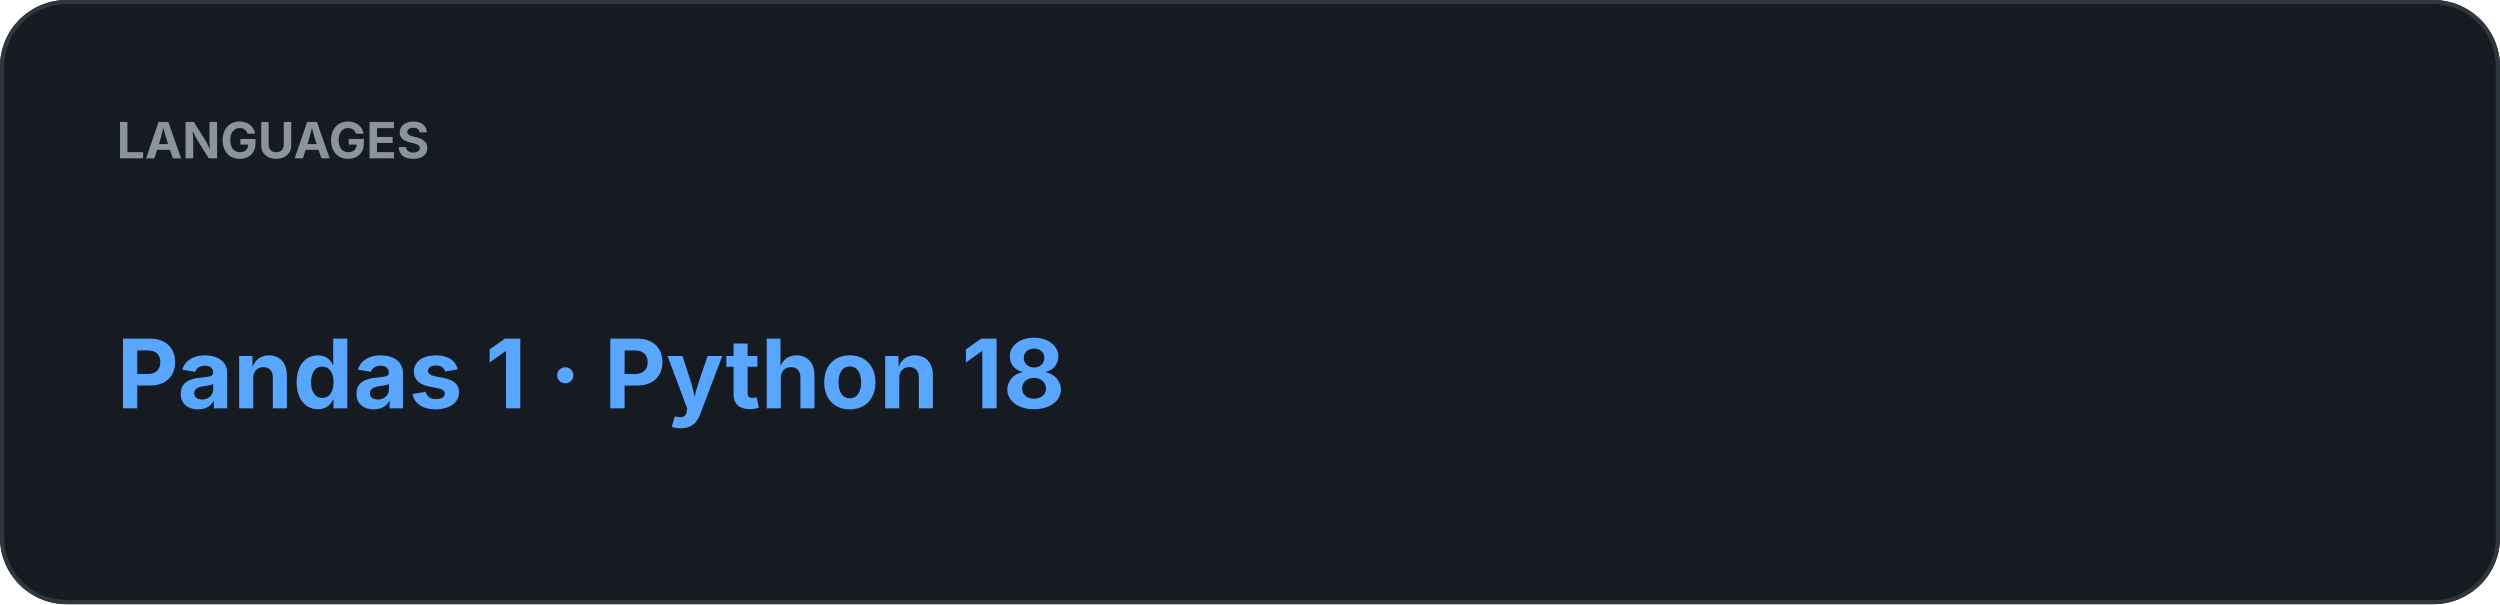
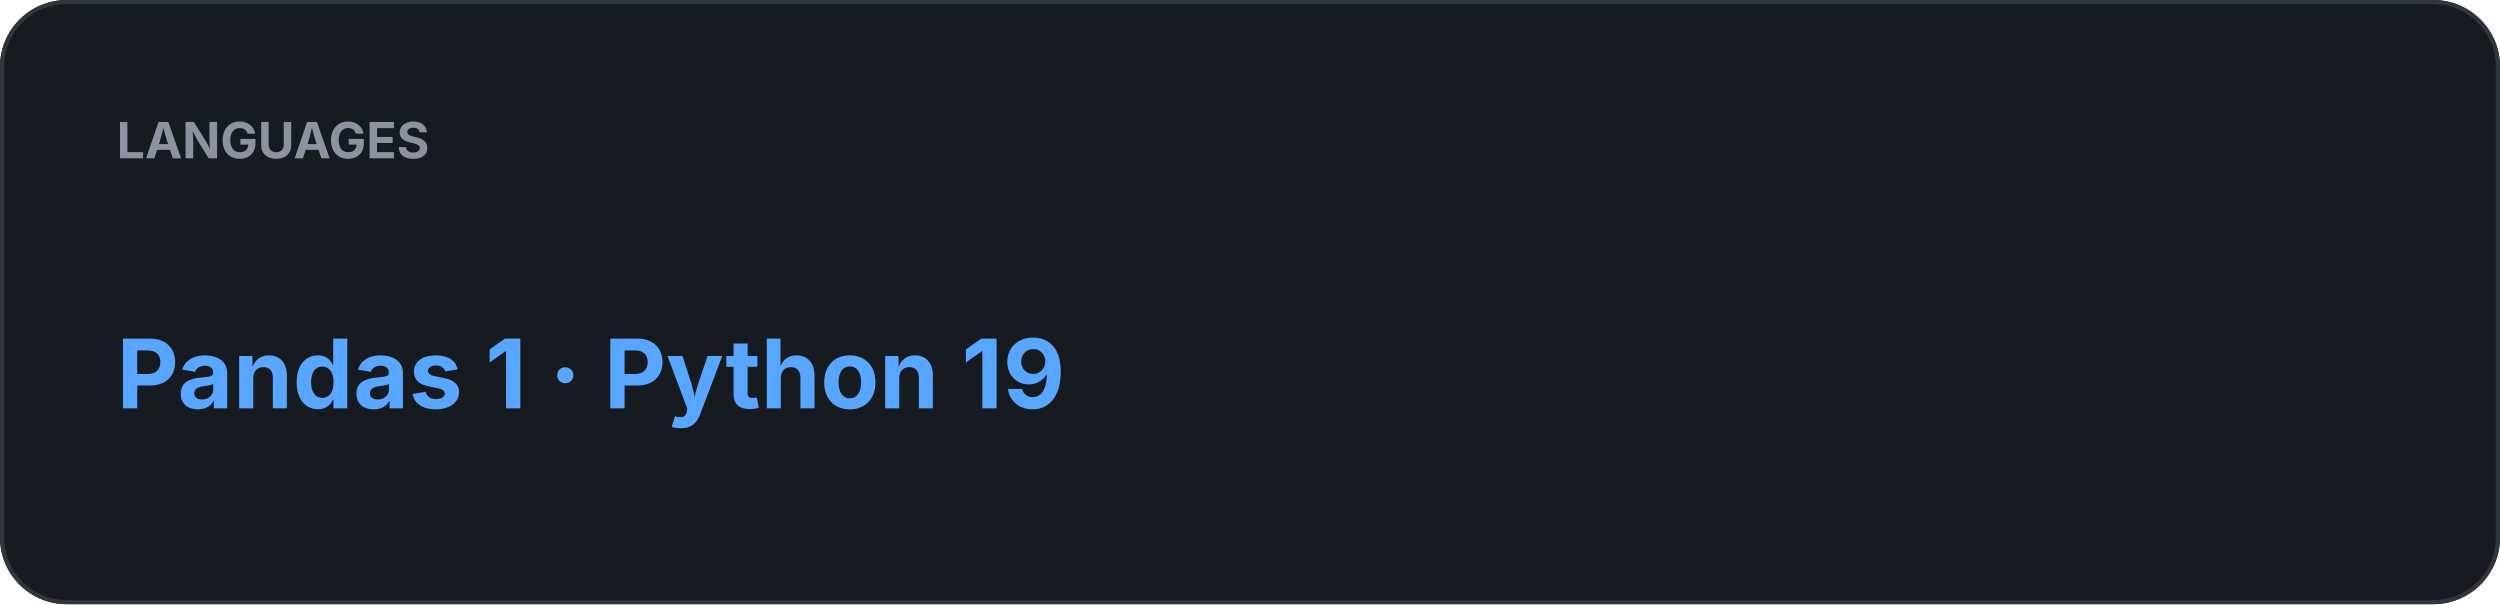
<svg xmlns="http://www.w3.org/2000/svg" width="600" height="145" viewBox="0 0 600 145">
  <rect width="100%" height="100%" rx="16" fill="#161B22" />
  <rect x="0.5" y="0.5" width="599" height="144" rx="15.5" fill="none" stroke="#30363D" />
  <text x="28" y="38" fill="#8B949E" font-family="-apple-system,BlinkMacSystemFont,Segoe UI,sans-serif" font-size="12" font-weight="700">LANGUAGES</text>
-   <text x="28" y="98" fill="#58A6FF" font-family="-apple-system,BlinkMacSystemFont,Segoe UI,sans-serif" font-size="23" font-weight="700">Pandas 1  ·  Python 18</text>
+   <text x="28" y="98" fill="#58A6FF" font-family="-apple-system,BlinkMacSystemFont,Segoe UI,sans-serif" font-size="23" font-weight="700">Pandas 1  ·  Python 19</text>
</svg>
